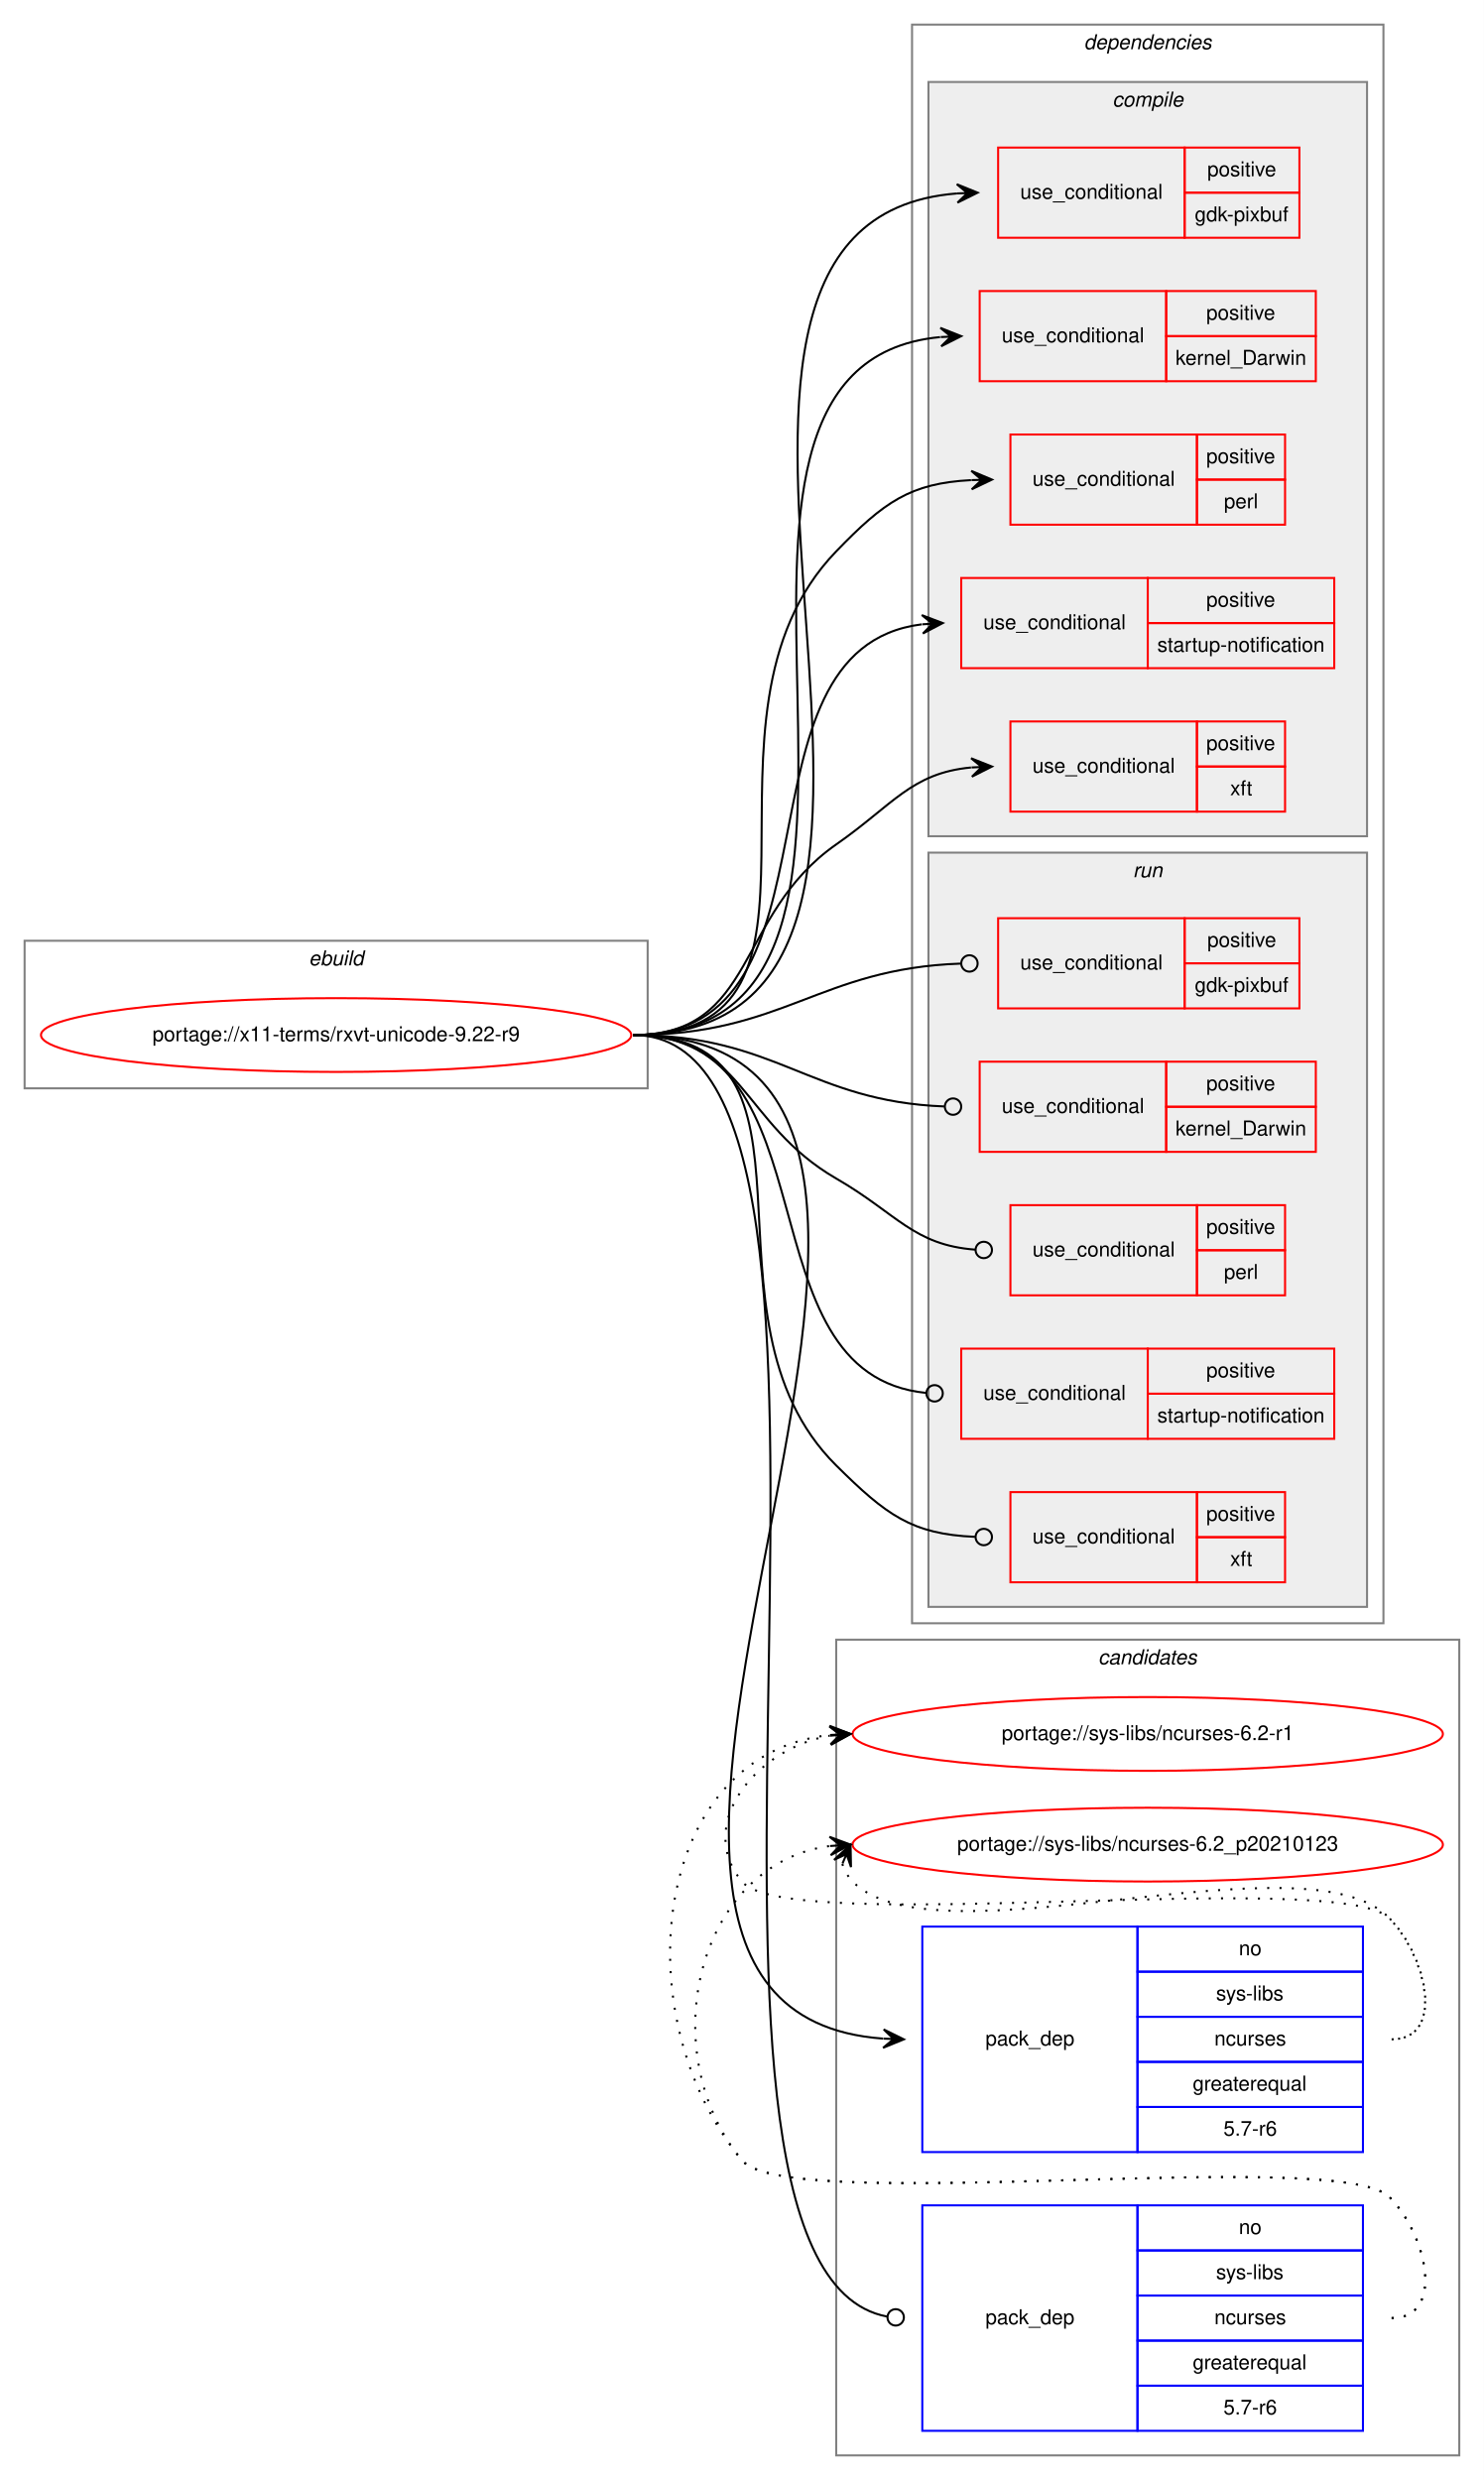
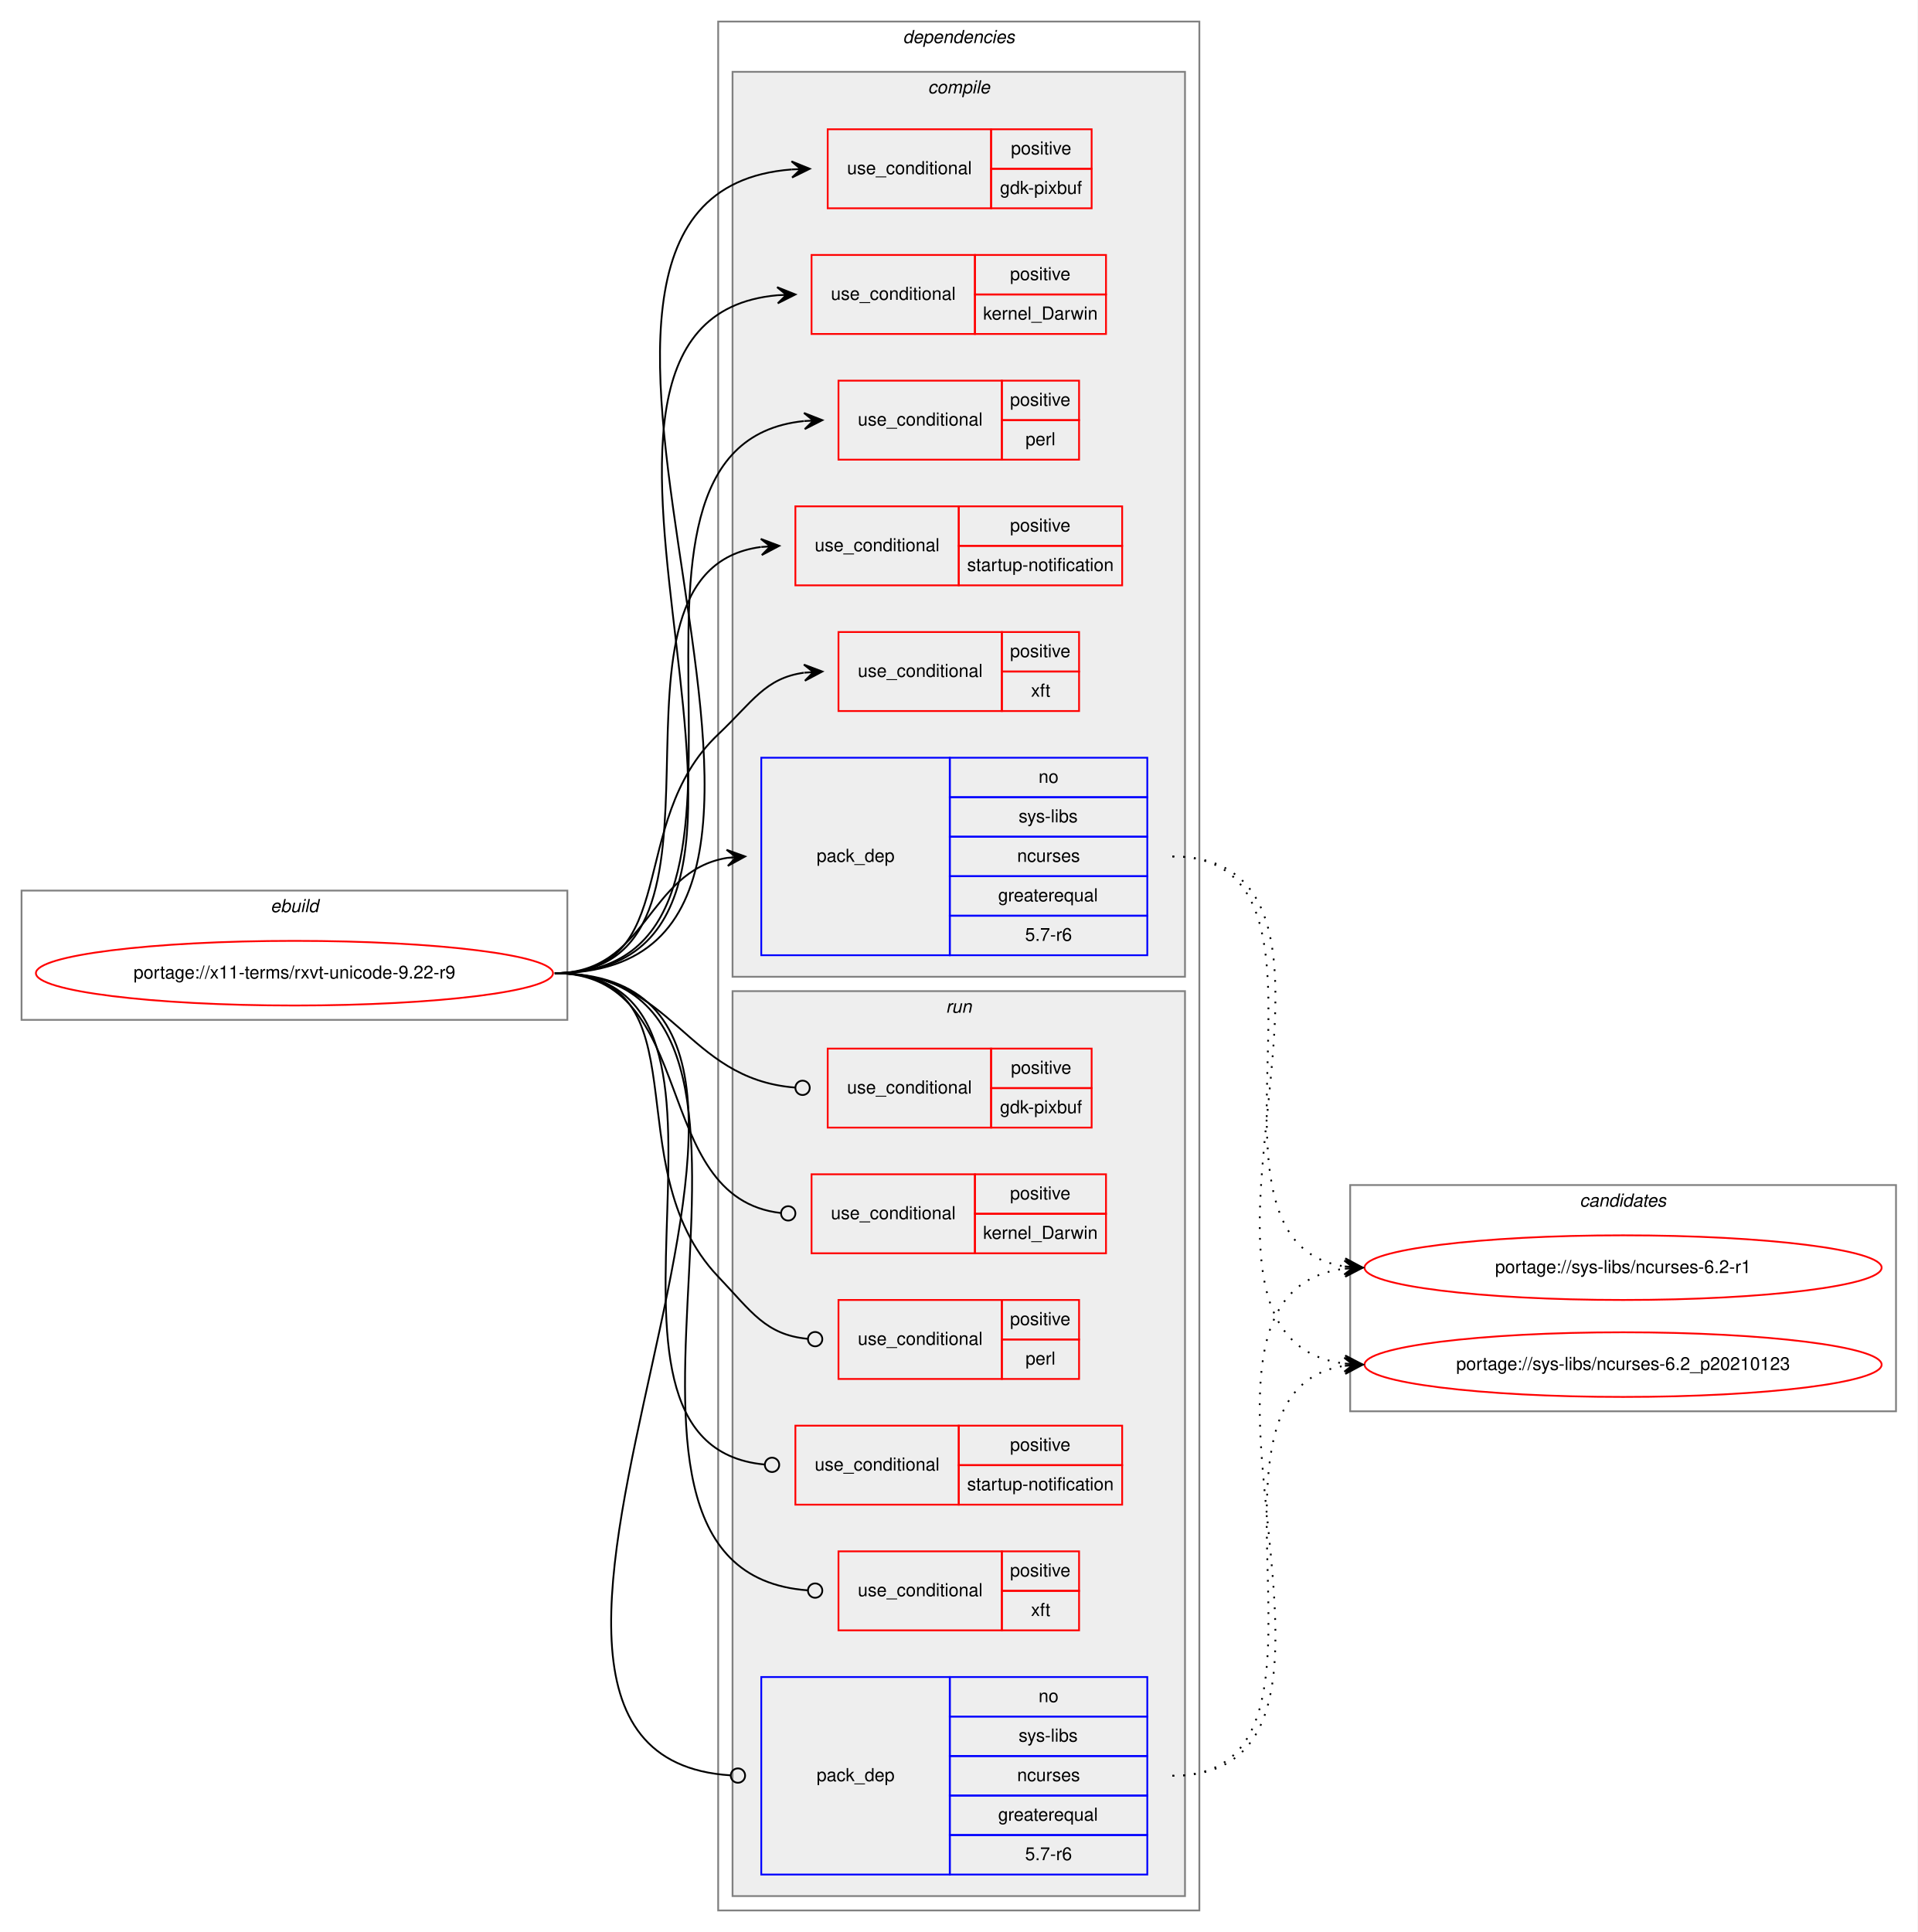
- <svg xmlns="http://www.w3.org/2000/svg" xmlns:xlink="http://www.w3.org/1999/xlink" width="724pt" height="1210pt" viewBox="0.00 0.00 724.00 1210.00">
-   <g id="graph0" class="graph" transform="scale(1 1) rotate(0) translate(4 1206)">
-     <polygon fill="white" stroke="transparent" points="-4,4 -4,-1206 720,-1206 720,4 -4,4" />
+ <svg xmlns="http://www.w3.org/2000/svg" xmlns:xlink="http://www.w3.org/1999/xlink" width="1068pt" height="1076pt" viewBox="0.00 0.00 1068.00 1076.00">
+   <g id="graph0" class="graph" transform="scale(1 1) rotate(0) translate(4 1072)">
+     <polygon fill="white" stroke="transparent" points="-4,4 -4,-1072 1064,-1072 1064,4 -4,4" />
+     <g id="clust1" class="cluster">
+       <polygon fill="none" stroke="gray" points="8,-504 8,-576 312,-576 312,-504 8,-504" />
+       <text text-anchor="start" x="146.66" y="-564" font-family="Helvetica,sans-Serif" font-style="italic" font-size="10.00">ebuild</text>
+     </g>
+     <g id="clust2" class="cluster">
+       <polygon fill="none" stroke="gray" points="396,-8 396,-1060 664,-1060 664,-8 396,-8" />
+       <text text-anchor="start" x="498.88" y="-1048" font-family="Helvetica,sans-Serif" font-style="italic" font-size="10.00">dependencies</text>
+     </g>
+     <g id="clust3" class="cluster">
+       <polygon fill="#eeeeee" stroke="gray" points="404,-528 404,-1032 656,-1032 656,-528 404,-528" />
+       <text text-anchor="start" x="512.78" y="-1020" font-family="Helvetica,sans-Serif" font-style="italic" font-size="10.00">compile</text>
+     </g>
+     <g id="clust11" class="cluster">
+       <polygon fill="#eeeeee" stroke="gray" points="404,-16 404,-520 656,-520 656,-16 404,-16" />
+       <text text-anchor="start" x="522.78" y="-508" font-family="Helvetica,sans-Serif" font-style="italic" font-size="10.00">run</text>
+     </g>
    <g id="clust18" class="cluster">
-       <polygon fill="none" stroke="gray" points="404,-8 404,-406 708,-406 708,-8 404,-8" />
-       <text text-anchor="start" x="531.82" y="-394" font-family="Helvetica,sans-Serif" font-style="italic" font-size="10.00">candidates</text>
-     </g>
-     <g id="clust1" class="cluster">
-       <polygon fill="none" stroke="gray" points="8,-675 8,-747 312,-747 312,-675 8,-675" />
-       <text text-anchor="start" x="146.66" y="-735" font-family="Helvetica,sans-Serif" font-style="italic" font-size="10.00">ebuild</text>
-     </g>
-     <g id="clust2" class="cluster">
-       <polygon fill="none" stroke="gray" points="441,-414 441,-1194 671,-1194 671,-414 441,-414" />
-       <text text-anchor="start" x="524.88" y="-1182" font-family="Helvetica,sans-Serif" font-style="italic" font-size="10.00">dependencies</text>
-     </g>
-     <g id="clust3" class="cluster">
-       <polygon fill="#eeeeee" stroke="gray" points="449,-798 449,-1166 663,-1166 663,-798 449,-798" />
-       <text text-anchor="start" x="538.78" y="-1154" font-family="Helvetica,sans-Serif" font-style="italic" font-size="10.00">compile</text>
-     </g>
-     <g id="clust11" class="cluster">
-       <polygon fill="#eeeeee" stroke="gray" points="449,-422 449,-790 663,-790 663,-422 449,-422" />
-       <text text-anchor="start" x="548.78" y="-778" font-family="Helvetica,sans-Serif" font-style="italic" font-size="10.00">run</text>
+       <polygon fill="none" stroke="gray" points="748,-286 748,-412 1052,-412 1052,-286 748,-286" />
+       <text text-anchor="start" x="875.82" y="-400" font-family="Helvetica,sans-Serif" font-style="italic" font-size="10.00">candidates</text>
    </g>
    <g id="node1" class="node">
      <g id="a_node1">
        <a xlink:href="../x11-terms/rxvt-unicode-9.22-r9.svg" xlink:title="portage://x11-terms/rxvt-unicode-9.22-r9">
-           <ellipse fill="none" stroke="red" cx="160" cy="-701" rx="144" ry="18" />
-           <text text-anchor="middle" x="160" y="-698" font-family="Helvetica,sans-Serif" font-size="10.00">portage://x11-terms/rxvt-unicode-9.22-r9</text>
+           <ellipse fill="none" stroke="red" cx="160" cy="-530" rx="144" ry="18" />
+           <text text-anchor="middle" x="160" y="-527" font-family="Helvetica,sans-Serif" font-size="10.00">portage://x11-terms/rxvt-unicode-9.22-r9</text>
        </a>
      </g>
    </g>
    <g id="node2" class="node">
-       <polygon fill="none" stroke="red" points="483,-1090 483,-1134 574,-1134 574,-1090 483,-1090" />
-       <text text-anchor="start" x="493.77" y="-1109" font-family="Helvetica,sans-Serif" font-size="10.00">use_conditional</text>
-       <polygon fill="none" stroke="red" points="574,-1112 574,-1134 630,-1134 630,-1112 574,-1112" />
-       <text text-anchor="start" x="585.05" y="-1120" font-family="Helvetica,sans-Serif" font-size="10.00">positive</text>
-       <polygon fill="none" stroke="red" points="574,-1090 574,-1112 630,-1112 630,-1090 574,-1090" />
-       <text text-anchor="start" x="578.94" y="-1098" font-family="Helvetica,sans-Serif" font-size="10.00">gdk-pixbuf</text>
+       <polygon fill="none" stroke="red" points="457,-956 457,-1000 548,-1000 548,-956 457,-956" />
+       <text text-anchor="start" x="467.77" y="-975" font-family="Helvetica,sans-Serif" font-size="10.00">use_conditional</text>
+       <polygon fill="none" stroke="red" points="548,-978 548,-1000 604,-1000 604,-978 548,-978" />
+       <text text-anchor="start" x="559.05" y="-986" font-family="Helvetica,sans-Serif" font-size="10.00">positive</text>
+       <polygon fill="none" stroke="red" points="548,-956 548,-978 604,-978 604,-956 548,-956" />
+       <text text-anchor="start" x="552.94" y="-964" font-family="Helvetica,sans-Serif" font-size="10.00">gdk-pixbuf</text>
    </g>
    <g id="edge1" class="edge">
-       <path fill="none" stroke="black" d="M305,-701C498.87,-701 283.5,-1097.68 462.98,-1111.62" />
-       <polygon fill="black" stroke="black" points="473,-1112 462.84,-1116.12 468,-1111.81 463.01,-1111.62 463.01,-1111.62 463.01,-1111.62 468,-1111.81 463.18,-1107.13 473,-1112 473,-1112" />
+       <path fill="none" stroke="black" d="M305,-530C510.41,-530 247.15,-963.25 436.99,-977.63" />
+       <polygon fill="black" stroke="black" points="447,-978 436.84,-982.13 442,-977.82 437.01,-977.63 437.01,-977.63 437.01,-977.63 442,-977.82 437.17,-973.14 447,-978 447,-978" />
    </g>
    <g id="node3" class="node">
-       <polygon fill="none" stroke="red" points="474,-1020 474,-1064 565,-1064 565,-1020 474,-1020" />
-       <text text-anchor="start" x="484.77" y="-1039" font-family="Helvetica,sans-Serif" font-size="10.00">use_conditional</text>
-       <polygon fill="none" stroke="red" points="565,-1042 565,-1064 638,-1064 638,-1042 565,-1042" />
-       <text text-anchor="start" x="584.55" y="-1050" font-family="Helvetica,sans-Serif" font-size="10.00">positive</text>
-       <polygon fill="none" stroke="red" points="565,-1020 565,-1042 638,-1042 638,-1020 565,-1020" />
-       <text text-anchor="start" x="569.56" y="-1028" font-family="Helvetica,sans-Serif" font-size="10.00">kernel_Darwin</text>
+       <polygon fill="none" stroke="red" points="448,-886 448,-930 539,-930 539,-886 448,-886" />
+       <text text-anchor="start" x="458.77" y="-905" font-family="Helvetica,sans-Serif" font-size="10.00">use_conditional</text>
+       <polygon fill="none" stroke="red" points="539,-908 539,-930 612,-930 612,-908 539,-908" />
+       <text text-anchor="start" x="558.55" y="-916" font-family="Helvetica,sans-Serif" font-size="10.00">positive</text>
+       <polygon fill="none" stroke="red" points="539,-886 539,-908 612,-908 612,-886 539,-886" />
+       <text text-anchor="start" x="543.56" y="-894" font-family="Helvetica,sans-Serif" font-size="10.00">kernel_Darwin</text>
    </g>
    <g id="edge2" class="edge">
-       <path fill="none" stroke="black" d="M305,-701C468.81,-701 304.94,-1027.51 454.68,-1041.53" />
-       <polygon fill="black" stroke="black" points="465,-1042 454.81,-1046.04 460.01,-1041.77 455.01,-1041.55 455.01,-1041.55 455.01,-1041.55 460.01,-1041.77 455.21,-1037.05 465,-1042 465,-1042" />
+       <path fill="none" stroke="black" d="M305,-530C479.76,-530 269.29,-893.38 429.01,-907.57" />
+       <polygon fill="black" stroke="black" points="439,-908 428.82,-912.07 434,-907.79 429.01,-907.57 429.01,-907.57 429.01,-907.57 434,-907.79 429.2,-903.08 439,-908 439,-908" />
    </g>
    <g id="node4" class="node">
-       <polygon fill="none" stroke="red" points="489,-950 489,-994 580,-994 580,-950 489,-950" />
-       <text text-anchor="start" x="499.77" y="-969" font-family="Helvetica,sans-Serif" font-size="10.00">use_conditional</text>
-       <polygon fill="none" stroke="red" points="580,-972 580,-994 623,-994 623,-972 580,-972" />
-       <text text-anchor="start" x="584.55" y="-980" font-family="Helvetica,sans-Serif" font-size="10.00">positive</text>
-       <polygon fill="none" stroke="red" points="580,-950 580,-972 623,-972 623,-950 580,-950" />
-       <text text-anchor="start" x="593.17" y="-958" font-family="Helvetica,sans-Serif" font-size="10.00">perl</text>
+       <polygon fill="none" stroke="red" points="463,-816 463,-860 554,-860 554,-816 463,-816" />
+       <text text-anchor="start" x="473.77" y="-835" font-family="Helvetica,sans-Serif" font-size="10.00">use_conditional</text>
+       <polygon fill="none" stroke="red" points="554,-838 554,-860 597,-860 597,-838 554,-838" />
+       <text text-anchor="start" x="558.55" y="-846" font-family="Helvetica,sans-Serif" font-size="10.00">positive</text>
+       <polygon fill="none" stroke="red" points="554,-816 554,-838 597,-838 597,-816 554,-816" />
+       <text text-anchor="start" x="567.17" y="-824" font-family="Helvetica,sans-Serif" font-size="10.00">perl</text>
    </g>
    <g id="edge3" class="edge">
-       <path fill="none" stroke="black" d="M305,-701C418.74,-701 324.97,-855.2 404,-937 427.32,-961.13 440.16,-970.21 469.76,-971.75" />
-       <polygon fill="black" stroke="black" points="480,-972 469.89,-976.26 475,-971.88 470,-971.76 470,-971.76 470,-971.76 475,-971.88 470.11,-967.26 480,-972 480,-972" />
+       <path fill="none" stroke="black" d="M305,-530C453.5,-530 309.04,-823.73 443.81,-837.5" />
+       <polygon fill="black" stroke="black" points="454,-838 443.79,-842 449.01,-837.76 444.01,-837.51 444.01,-837.51 444.01,-837.51 449.01,-837.76 444.23,-833.02 454,-838 454,-838" />
    </g>
    <g id="node5" class="node">
-       <polygon fill="none" stroke="red" points="465,-880 465,-924 556,-924 556,-880 465,-880" />
-       <text text-anchor="start" x="475.77" y="-899" font-family="Helvetica,sans-Serif" font-size="10.00">use_conditional</text>
-       <polygon fill="none" stroke="red" points="556,-902 556,-924 647,-924 647,-902 556,-902" />
-       <text text-anchor="start" x="584.55" y="-910" font-family="Helvetica,sans-Serif" font-size="10.00">positive</text>
-       <polygon fill="none" stroke="red" points="556,-880 556,-902 647,-902 647,-880 556,-880" />
-       <text text-anchor="start" x="560.66" y="-888" font-family="Helvetica,sans-Serif" font-size="10.00">startup-notification</text>
+       <polygon fill="none" stroke="red" points="439,-746 439,-790 530,-790 530,-746 439,-746" />
+       <text text-anchor="start" x="449.77" y="-765" font-family="Helvetica,sans-Serif" font-size="10.00">use_conditional</text>
+       <polygon fill="none" stroke="red" points="530,-768 530,-790 621,-790 621,-768 530,-768" />
+       <text text-anchor="start" x="558.55" y="-776" font-family="Helvetica,sans-Serif" font-size="10.00">positive</text>
+       <polygon fill="none" stroke="red" points="530,-746 530,-768 621,-768 621,-746 530,-746" />
+       <text text-anchor="start" x="534.66" y="-754" font-family="Helvetica,sans-Serif" font-size="10.00">startup-notification</text>
    </g>
    <g id="edge4" class="edge">
-       <path fill="none" stroke="black" d="M305,-701C413.13,-701 348.75,-889.25 445.76,-901.39" />
-       <polygon fill="black" stroke="black" points="456,-902 445.75,-905.89 451.01,-901.7 446.02,-901.4 446.02,-901.4 446.02,-901.4 451.01,-901.7 446.29,-896.91 456,-902 456,-902" />
+       <path fill="none" stroke="black" d="M305,-530C420.86,-530 317.21,-753.81 419.78,-767.36" />
+       <polygon fill="black" stroke="black" points="430,-768 419.74,-771.87 425.01,-767.69 420.02,-767.37 420.02,-767.37 420.02,-767.37 425.01,-767.69 420.3,-762.88 430,-768 430,-768" />
    </g>
    <g id="node6" class="node">
-       <polygon fill="none" stroke="red" points="489,-810 489,-854 580,-854 580,-810 489,-810" />
-       <text text-anchor="start" x="499.77" y="-829" font-family="Helvetica,sans-Serif" font-size="10.00">use_conditional</text>
-       <polygon fill="none" stroke="red" points="580,-832 580,-854 623,-854 623,-832 580,-832" />
-       <text text-anchor="start" x="584.55" y="-840" font-family="Helvetica,sans-Serif" font-size="10.00">positive</text>
-       <polygon fill="none" stroke="red" points="580,-810 580,-832 623,-832 623,-810 580,-810" />
-       <text text-anchor="start" x="596.22" y="-818" font-family="Helvetica,sans-Serif" font-size="10.00">xft</text>
+       <polygon fill="none" stroke="red" points="463,-676 463,-720 554,-720 554,-676 463,-676" />
+       <text text-anchor="start" x="473.77" y="-695" font-family="Helvetica,sans-Serif" font-size="10.00">use_conditional</text>
+       <polygon fill="none" stroke="red" points="554,-698 554,-720 597,-720 597,-698 554,-698" />
+       <text text-anchor="start" x="558.55" y="-706" font-family="Helvetica,sans-Serif" font-size="10.00">positive</text>
+       <polygon fill="none" stroke="red" points="554,-676 554,-698 597,-698 597,-676 554,-676" />
+       <text text-anchor="start" x="570.22" y="-684" font-family="Helvetica,sans-Serif" font-size="10.00">xft</text>
    </g>
    <g id="edge5" class="edge">
-       <path fill="none" stroke="black" d="M305,-701C365.37,-701 354.48,-759.47 404,-794 431.95,-813.49 440.59,-828.75 469.76,-831.54" />
-       <polygon fill="black" stroke="black" points="480,-832 469.81,-836.05 475.01,-831.78 470.01,-831.55 470.01,-831.55 470.01,-831.55 475.01,-831.78 470.21,-827.06 480,-832 480,-832" />
+       <path fill="none" stroke="black" d="M305,-530C376.62,-530 343.93,-613.82 396,-663 415.15,-681.09 422.14,-694.32 443.76,-697.34" />
+       <polygon fill="black" stroke="black" points="454,-698 443.73,-701.85 449.01,-697.68 444.02,-697.36 444.02,-697.36 444.02,-697.36 449.01,-697.68 444.31,-692.87 454,-698 454,-698" />
    </g>
    <g id="node7" class="node">
-       <polygon fill="none" stroke="blue" points="446,-156 446,-266 551,-266 551,-156 446,-156" />
-       <text text-anchor="start" x="476.82" y="-208" font-family="Helvetica,sans-Serif" font-size="10.00">pack_dep</text>
-       <polygon fill="none" stroke="blue" points="551,-244 551,-266 661,-266 661,-244 551,-244" />
-       <text text-anchor="start" x="600.44" y="-252" font-family="Helvetica,sans-Serif" font-size="10.00">no</text>
-       <polygon fill="none" stroke="blue" points="551,-222 551,-244 661,-244 661,-222 551,-222" />
-       <text text-anchor="start" x="589.34" y="-230" font-family="Helvetica,sans-Serif" font-size="10.00">sys-libs</text>
-       <polygon fill="none" stroke="blue" points="551,-200 551,-222 661,-222 661,-200 551,-200" />
-       <text text-anchor="start" x="588.5" y="-208" font-family="Helvetica,sans-Serif" font-size="10.00">ncurses</text>
-       <polygon fill="none" stroke="blue" points="551,-178 551,-200 661,-200 661,-178 551,-178" />
-       <text text-anchor="start" x="577.94" y="-186" font-family="Helvetica,sans-Serif" font-size="10.00">greaterequal</text>
-       <polygon fill="none" stroke="blue" points="551,-156 551,-178 661,-178 661,-156 551,-156" />
-       <text text-anchor="start" x="592.94" y="-164" font-family="Helvetica,sans-Serif" font-size="10.00">5.7-r6</text>
+       <polygon fill="none" stroke="blue" points="420,-540 420,-650 525,-650 525,-540 420,-540" />
+       <text text-anchor="start" x="450.82" y="-592" font-family="Helvetica,sans-Serif" font-size="10.00">pack_dep</text>
+       <polygon fill="none" stroke="blue" points="525,-628 525,-650 635,-650 635,-628 525,-628" />
+       <text text-anchor="start" x="574.44" y="-636" font-family="Helvetica,sans-Serif" font-size="10.00">no</text>
+       <polygon fill="none" stroke="blue" points="525,-606 525,-628 635,-628 635,-606 525,-606" />
+       <text text-anchor="start" x="563.34" y="-614" font-family="Helvetica,sans-Serif" font-size="10.00">sys-libs</text>
+       <polygon fill="none" stroke="blue" points="525,-584 525,-606 635,-606 635,-584 525,-584" />
+       <text text-anchor="start" x="562.5" y="-592" font-family="Helvetica,sans-Serif" font-size="10.00">ncurses</text>
+       <polygon fill="none" stroke="blue" points="525,-562 525,-584 635,-584 635,-562 525,-562" />
+       <text text-anchor="start" x="551.94" y="-570" font-family="Helvetica,sans-Serif" font-size="10.00">greaterequal</text>
+       <polygon fill="none" stroke="blue" points="525,-540 525,-562 635,-562 635,-540 525,-540" />
+       <text text-anchor="start" x="566.94" y="-548" font-family="Helvetica,sans-Serif" font-size="10.00">5.7-r6</text>
    </g>
    <g id="edge6" class="edge">
-       <path fill="none" stroke="black" d="M305,-701C527.02,-701 221.3,-226.19 426.82,-211.36" />
-       <polygon fill="black" stroke="black" points="437,-211 427.16,-215.85 432,-211.17 427.01,-211.35 427.01,-211.35 427.01,-211.35 432,-211.17 426.85,-206.85 437,-211 437,-211" />
+       <path fill="none" stroke="black" d="M305,-530C356.7,-530 356.07,-586.89 401.03,-594.22" />
+       <polygon fill="black" stroke="black" points="411,-595 400.68,-598.71 406.02,-594.61 401.03,-594.22 401.03,-594.22 401.03,-594.22 406.02,-594.61 401.38,-589.74 411,-595 411,-595" />
    </g>
    <g id="node8" class="node">
-       <polygon fill="none" stroke="red" points="483,-714 483,-758 574,-758 574,-714 483,-714" />
-       <text text-anchor="start" x="493.77" y="-733" font-family="Helvetica,sans-Serif" font-size="10.00">use_conditional</text>
-       <polygon fill="none" stroke="red" points="574,-736 574,-758 630,-758 630,-736 574,-736" />
-       <text text-anchor="start" x="585.05" y="-744" font-family="Helvetica,sans-Serif" font-size="10.00">positive</text>
-       <polygon fill="none" stroke="red" points="574,-714 574,-736 630,-736 630,-714 574,-714" />
-       <text text-anchor="start" x="578.94" y="-722" font-family="Helvetica,sans-Serif" font-size="10.00">gdk-pixbuf</text>
+       <polygon fill="none" stroke="red" points="457,-444 457,-488 548,-488 548,-444 457,-444" />
+       <text text-anchor="start" x="467.77" y="-463" font-family="Helvetica,sans-Serif" font-size="10.00">use_conditional</text>
+       <polygon fill="none" stroke="red" points="548,-466 548,-488 604,-488 604,-466 548,-466" />
+       <text text-anchor="start" x="559.05" y="-474" font-family="Helvetica,sans-Serif" font-size="10.00">positive</text>
+       <polygon fill="none" stroke="red" points="548,-444 548,-466 604,-466 604,-444 548,-444" />
+       <text text-anchor="start" x="552.94" y="-452" font-family="Helvetica,sans-Serif" font-size="10.00">gdk-pixbuf</text>
    </g>
    <g id="edge7" class="edge">
-       <path fill="none" stroke="black" d="M305,-701C378.44,-701 395.5,-733.45 464.75,-735.86" />
-       <ellipse fill="none" stroke="black" cx="469" cy="-735.93" rx="4" ry="4" />
+       <path fill="none" stroke="black" d="M305,-530C371.39,-530 377.37,-471.14 438.8,-466.31" />
+       <ellipse fill="none" stroke="black" cx="443" cy="-466.15" rx="4" ry="4" />
    </g>
    <g id="node9" class="node">
-       <polygon fill="none" stroke="red" points="474,-644 474,-688 565,-688 565,-644 474,-644" />
-       <text text-anchor="start" x="484.77" y="-663" font-family="Helvetica,sans-Serif" font-size="10.00">use_conditional</text>
-       <polygon fill="none" stroke="red" points="565,-666 565,-688 638,-688 638,-666 565,-666" />
-       <text text-anchor="start" x="584.55" y="-674" font-family="Helvetica,sans-Serif" font-size="10.00">positive</text>
-       <polygon fill="none" stroke="red" points="565,-644 565,-666 638,-666 638,-644 565,-644" />
-       <text text-anchor="start" x="569.56" y="-652" font-family="Helvetica,sans-Serif" font-size="10.00">kernel_Darwin</text>
+       <polygon fill="none" stroke="red" points="448,-374 448,-418 539,-418 539,-374 448,-374" />
+       <text text-anchor="start" x="458.77" y="-393" font-family="Helvetica,sans-Serif" font-size="10.00">use_conditional</text>
+       <polygon fill="none" stroke="red" points="539,-396 539,-418 612,-418 612,-396 539,-396" />
+       <text text-anchor="start" x="558.55" y="-404" font-family="Helvetica,sans-Serif" font-size="10.00">positive</text>
+       <polygon fill="none" stroke="red" points="539,-374 539,-396 612,-396 612,-374 539,-374" />
+       <text text-anchor="start" x="543.56" y="-382" font-family="Helvetica,sans-Serif" font-size="10.00">kernel_Darwin</text>
    </g>
    <g id="edge8" class="edge">
-       <path fill="none" stroke="black" d="M305,-701C374.95,-701 390.99,-668.68 456.73,-666.16" />
-       <ellipse fill="none" stroke="black" cx="461" cy="-666.08" rx="4" ry="4" />
+       <path fill="none" stroke="black" d="M305,-530C386.43,-530 356.93,-404.75 430.99,-396.43" />
+       <ellipse fill="none" stroke="black" cx="435.01" cy="-396.22" rx="4" ry="4" />
    </g>
    <g id="node10" class="node">
-       <polygon fill="none" stroke="red" points="489,-574 489,-618 580,-618 580,-574 489,-574" />
-       <text text-anchor="start" x="499.77" y="-593" font-family="Helvetica,sans-Serif" font-size="10.00">use_conditional</text>
-       <polygon fill="none" stroke="red" points="580,-596 580,-618 623,-618 623,-596 580,-596" />
-       <text text-anchor="start" x="584.55" y="-604" font-family="Helvetica,sans-Serif" font-size="10.00">positive</text>
-       <polygon fill="none" stroke="red" points="580,-574 580,-596 623,-596 623,-574 580,-574" />
-       <text text-anchor="start" x="593.17" y="-582" font-family="Helvetica,sans-Serif" font-size="10.00">perl</text>
+       <polygon fill="none" stroke="red" points="463,-304 463,-348 554,-348 554,-304 463,-304" />
+       <text text-anchor="start" x="473.77" y="-323" font-family="Helvetica,sans-Serif" font-size="10.00">use_conditional</text>
+       <polygon fill="none" stroke="red" points="554,-326 554,-348 597,-348 597,-326 554,-326" />
+       <text text-anchor="start" x="558.55" y="-334" font-family="Helvetica,sans-Serif" font-size="10.00">positive</text>
+       <polygon fill="none" stroke="red" points="554,-304 554,-326 597,-326 597,-304 554,-304" />
+       <text text-anchor="start" x="567.17" y="-312" font-family="Helvetica,sans-Serif" font-size="10.00">perl</text>
    </g>
    <g id="edge9" class="edge">
-       <path fill="none" stroke="black" d="M305,-701C358.89,-701 357.33,-657.94 404,-631 433.69,-613.86 441.62,-598.58 471.82,-596.29" />
-       <ellipse fill="none" stroke="black" cx="476" cy="-596.14" rx="4" ry="4" />
+       <path fill="none" stroke="black" d="M305,-530C390.31,-530 337.17,-422.78 396,-361 414.73,-341.32 422.37,-328.66 445.8,-326.37" />
+       <ellipse fill="none" stroke="black" cx="450" cy="-326.18" rx="4" ry="4" />
    </g>
    <g id="node11" class="node">
-       <polygon fill="none" stroke="red" points="465,-504 465,-548 556,-548 556,-504 465,-504" />
-       <text text-anchor="start" x="475.77" y="-523" font-family="Helvetica,sans-Serif" font-size="10.00">use_conditional</text>
-       <polygon fill="none" stroke="red" points="556,-526 556,-548 647,-548 647,-526 556,-526" />
-       <text text-anchor="start" x="584.55" y="-534" font-family="Helvetica,sans-Serif" font-size="10.00">positive</text>
-       <polygon fill="none" stroke="red" points="556,-504 556,-526 647,-526 647,-504 556,-504" />
-       <text text-anchor="start" x="560.66" y="-512" font-family="Helvetica,sans-Serif" font-size="10.00">startup-notification</text>
+       <polygon fill="none" stroke="red" points="439,-234 439,-278 530,-278 530,-234 439,-234" />
+       <text text-anchor="start" x="449.77" y="-253" font-family="Helvetica,sans-Serif" font-size="10.00">use_conditional</text>
+       <polygon fill="none" stroke="red" points="530,-256 530,-278 621,-278 621,-256 530,-256" />
+       <text text-anchor="start" x="558.55" y="-264" font-family="Helvetica,sans-Serif" font-size="10.00">positive</text>
+       <polygon fill="none" stroke="red" points="530,-234 530,-256 621,-256 621,-234 530,-234" />
+       <text text-anchor="start" x="534.66" y="-242" font-family="Helvetica,sans-Serif" font-size="10.00">startup-notification</text>
    </g>
    <g id="edge10" class="edge">
-       <path fill="none" stroke="black" d="M305,-701C404.92,-701 356.13,-535.44 447.92,-526.39" />
-       <ellipse fill="none" stroke="black" cx="452" cy="-526.19" rx="4" ry="4" />
+       <path fill="none" stroke="black" d="M305,-530C435.98,-530 302.15,-267.65 421.75,-256.37" />
+       <ellipse fill="none" stroke="black" cx="426" cy="-256.18" rx="4" ry="4" />
    </g>
    <g id="node12" class="node">
-       <polygon fill="none" stroke="red" points="489,-434 489,-478 580,-478 580,-434 489,-434" />
-       <text text-anchor="start" x="499.77" y="-453" font-family="Helvetica,sans-Serif" font-size="10.00">use_conditional</text>
-       <polygon fill="none" stroke="red" points="580,-456 580,-478 623,-478 623,-456 580,-456" />
-       <text text-anchor="start" x="584.55" y="-464" font-family="Helvetica,sans-Serif" font-size="10.00">positive</text>
-       <polygon fill="none" stroke="red" points="580,-434 580,-456 623,-456 623,-434 580,-434" />
-       <text text-anchor="start" x="596.22" y="-442" font-family="Helvetica,sans-Serif" font-size="10.00">xft</text>
+       <polygon fill="none" stroke="red" points="463,-164 463,-208 554,-208 554,-164 463,-164" />
+       <text text-anchor="start" x="473.77" y="-183" font-family="Helvetica,sans-Serif" font-size="10.00">use_conditional</text>
+       <polygon fill="none" stroke="red" points="554,-186 554,-208 597,-208 597,-186 554,-186" />
+       <text text-anchor="start" x="558.55" y="-194" font-family="Helvetica,sans-Serif" font-size="10.00">positive</text>
+       <polygon fill="none" stroke="red" points="554,-164 554,-186 597,-186 597,-164 554,-164" />
+       <text text-anchor="start" x="570.22" y="-172" font-family="Helvetica,sans-Serif" font-size="10.00">xft</text>
    </g>
    <g id="edge11" class="edge">
-       <path fill="none" stroke="black" d="M305,-701C408.18,-701 330.71,-563.64 404,-491 428.35,-466.87 440.79,-457.48 471.72,-456.17" />
-       <ellipse fill="none" stroke="black" cx="476" cy="-456.08" rx="4" ry="4" />
+       <path fill="none" stroke="black" d="M305,-530C468.85,-530 293.41,-197.33 445.99,-186.28" />
+       <ellipse fill="none" stroke="black" cx="450" cy="-186.14" rx="4" ry="4" />
    </g>
    <g id="node13" class="node">
-       <polygon fill="none" stroke="blue" points="446,-20 446,-130 551,-130 551,-20 446,-20" />
-       <text text-anchor="start" x="476.82" y="-72" font-family="Helvetica,sans-Serif" font-size="10.00">pack_dep</text>
-       <polygon fill="none" stroke="blue" points="551,-108 551,-130 661,-130 661,-108 551,-108" />
-       <text text-anchor="start" x="600.44" y="-116" font-family="Helvetica,sans-Serif" font-size="10.00">no</text>
-       <polygon fill="none" stroke="blue" points="551,-86 551,-108 661,-108 661,-86 551,-86" />
-       <text text-anchor="start" x="589.34" y="-94" font-family="Helvetica,sans-Serif" font-size="10.00">sys-libs</text>
-       <polygon fill="none" stroke="blue" points="551,-64 551,-86 661,-86 661,-64 551,-64" />
-       <text text-anchor="start" x="588.5" y="-72" font-family="Helvetica,sans-Serif" font-size="10.00">ncurses</text>
-       <polygon fill="none" stroke="blue" points="551,-42 551,-64 661,-64 661,-42 551,-42" />
-       <text text-anchor="start" x="577.94" y="-50" font-family="Helvetica,sans-Serif" font-size="10.00">greaterequal</text>
-       <polygon fill="none" stroke="blue" points="551,-20 551,-42 661,-42 661,-20 551,-20" />
-       <text text-anchor="start" x="592.94" y="-28" font-family="Helvetica,sans-Serif" font-size="10.00">5.7-r6</text>
+       <polygon fill="none" stroke="blue" points="420,-28 420,-138 525,-138 525,-28 420,-28" />
+       <text text-anchor="start" x="450.82" y="-80" font-family="Helvetica,sans-Serif" font-size="10.00">pack_dep</text>
+       <polygon fill="none" stroke="blue" points="525,-116 525,-138 635,-138 635,-116 525,-116" />
+       <text text-anchor="start" x="574.44" y="-124" font-family="Helvetica,sans-Serif" font-size="10.00">no</text>
+       <polygon fill="none" stroke="blue" points="525,-94 525,-116 635,-116 635,-94 525,-94" />
+       <text text-anchor="start" x="563.34" y="-102" font-family="Helvetica,sans-Serif" font-size="10.00">sys-libs</text>
+       <polygon fill="none" stroke="blue" points="525,-72 525,-94 635,-94 635,-72 525,-72" />
+       <text text-anchor="start" x="562.5" y="-80" font-family="Helvetica,sans-Serif" font-size="10.00">ncurses</text>
+       <polygon fill="none" stroke="blue" points="525,-50 525,-72 635,-72 635,-50 525,-50" />
+       <text text-anchor="start" x="551.94" y="-58" font-family="Helvetica,sans-Serif" font-size="10.00">greaterequal</text>
+       <polygon fill="none" stroke="blue" points="525,-28 525,-50 635,-50 635,-28 525,-28" />
+       <text text-anchor="start" x="566.94" y="-36" font-family="Helvetica,sans-Serif" font-size="10.00">5.7-r6</text>
    </g>
    <g id="edge12" class="edge">
-       <path fill="none" stroke="black" d="M305,-701C444.39,-701 300.67,-99.21 429,-75.71" />
-       <ellipse fill="none" stroke="black" cx="433.02" cy="-75.35" rx="4" ry="4" />
+       <path fill="none" stroke="black" d="M305,-530C506.38,-530 215,-95.14 402.91,-83.25" />
+       <ellipse fill="none" stroke="black" cx="407" cy="-83.12" rx="4" ry="4" />
    </g>
    <g id="node14" class="node">
      <g id="a_node14">
        <a xlink:href="../sys-libs/ncurses-6.2-r1.svg" xlink:title="portage://sys-libs/ncurses-6.2-r1">
-           <ellipse fill="none" stroke="red" cx="556" cy="-360" rx="144" ry="18" />
-           <text text-anchor="middle" x="556" y="-357" font-family="Helvetica,sans-Serif" font-size="10.00">portage://sys-libs/ncurses-6.2-r1</text>
+           <ellipse fill="none" stroke="red" cx="900" cy="-366" rx="144" ry="18" />
+           <text text-anchor="middle" x="900" y="-363" font-family="Helvetica,sans-Serif" font-size="10.00">portage://sys-libs/ncurses-6.2-r1</text>
        </a>
      </g>
    </g>
    <g id="edge13" class="edge">
-       <path fill="none" stroke="black" stroke-dasharray="1,5" d="M675,-211C701.23,-211 692.39,-251.3 674,-270 649.34,-295.07 380.35,-260.85 358,-288 334.91,-316.04 365.12,-352.98 400.82,-359.12" />
-       <polygon fill="black" stroke="black" points="411,-360 400.65,-363.62 406.02,-359.57 401.04,-359.14 401.04,-359.14 401.04,-359.14 406.02,-359.57 401.43,-354.65 411,-360 411,-360" />
+       <path fill="none" stroke="black" stroke-dasharray="1,5" d="M649,-595C757.54,-595 650.23,-380.52 744.86,-366.7" />
+       <polygon fill="black" stroke="black" points="755,-366 745.33,-371.18 750.01,-366.34 745.02,-366.69 745.02,-366.69 745.02,-366.69 750.01,-366.34 744.71,-362.2 755,-366 755,-366" />
    </g>
    <g id="node15" class="node">
      <g id="a_node15">
        <a xlink:href="../sys-libs/ncurses-6.2_p20210123.svg" xlink:title="portage://sys-libs/ncurses-6.2_p20210123">
-           <ellipse fill="none" stroke="red" cx="556" cy="-306" rx="144" ry="18" />
-           <text text-anchor="middle" x="556" y="-303" font-family="Helvetica,sans-Serif" font-size="10.00">portage://sys-libs/ncurses-6.2_p20210123</text>
+           <ellipse fill="none" stroke="red" cx="900" cy="-312" rx="144" ry="18" />
+           <text text-anchor="middle" x="900" y="-309" font-family="Helvetica,sans-Serif" font-size="10.00">portage://sys-libs/ncurses-6.2_p20210123</text>
        </a>
      </g>
    </g>
    <g id="edge14" class="edge">
-       <path fill="none" stroke="black" stroke-dasharray="1,5" d="M406.98,-296.58C407.95,-293.46 409.8,-290.23 412,-288 453,-246.46 633.81,-312.32 674,-270 692.06,-250.98 701.23,-211 675,-211" />
-       <polygon fill="black" stroke="black" points="411,-306 402.94,-298.57 409.04,-301.4 407.07,-296.8 407.07,-296.8 407.07,-296.8 409.04,-301.4 411.21,-295.04 411,-306 411,-306" />
+       <path fill="none" stroke="black" stroke-dasharray="1,5" d="M649,-595C779.77,-595 629.06,-326.73 744.98,-312.58" />
+       <polygon fill="black" stroke="black" points="755,-312 745.28,-317.07 750.01,-312.29 745.02,-312.58 745.02,-312.58 745.02,-312.58 750.01,-312.29 744.76,-308.09 755,-312 755,-312" />
    </g>
    <g id="edge15" class="edge">
-       <path fill="none" stroke="black" stroke-dasharray="1,5" d="M675,-75C701.23,-75 692.39,-115.3 674,-134 649.34,-159.07 380.35,-124.85 358,-152 299.56,-222.99 314.39,-350.37 400.96,-359.48" />
-       <polygon fill="black" stroke="black" points="411,-360 400.78,-363.98 406.01,-359.74 401.01,-359.49 401.01,-359.49 401.01,-359.49 406.01,-359.74 401.24,-354.99 411,-360 411,-360" />
+       <path fill="none" stroke="black" stroke-dasharray="1,5" d="M649,-83C779.77,-83 629.06,-351.27 744.98,-365.42" />
+       <polygon fill="black" stroke="black" points="755,-366 744.76,-369.91 750.01,-365.71 745.02,-365.42 745.02,-365.42 745.02,-365.42 750.01,-365.71 745.28,-360.93 755,-366 755,-366" />
    </g>
    <g id="edge16" class="edge">
-       <path fill="none" stroke="black" stroke-dasharray="1,5" d="M675,-75C701.23,-75 692.39,-115.3 674,-134 649.34,-159.07 380.35,-124.85 358,-152 314.24,-205.15 336.19,-296.52 400.73,-305.31" />
-       <polygon fill="black" stroke="black" points="411,-306 400.72,-309.82 406.01,-305.67 401.02,-305.33 401.02,-305.33 401.02,-305.33 406.01,-305.67 401.32,-300.84 411,-306 411,-306" />
+       <path fill="none" stroke="black" stroke-dasharray="1,5" d="M649,-83C757.54,-83 650.23,-297.48 744.86,-311.3" />
+       <polygon fill="black" stroke="black" points="755,-312 744.71,-315.8 750.01,-311.66 745.02,-311.31 745.02,-311.31 745.02,-311.31 750.01,-311.66 745.33,-306.82 755,-312 755,-312" />
    </g>
  </g>
</svg>
